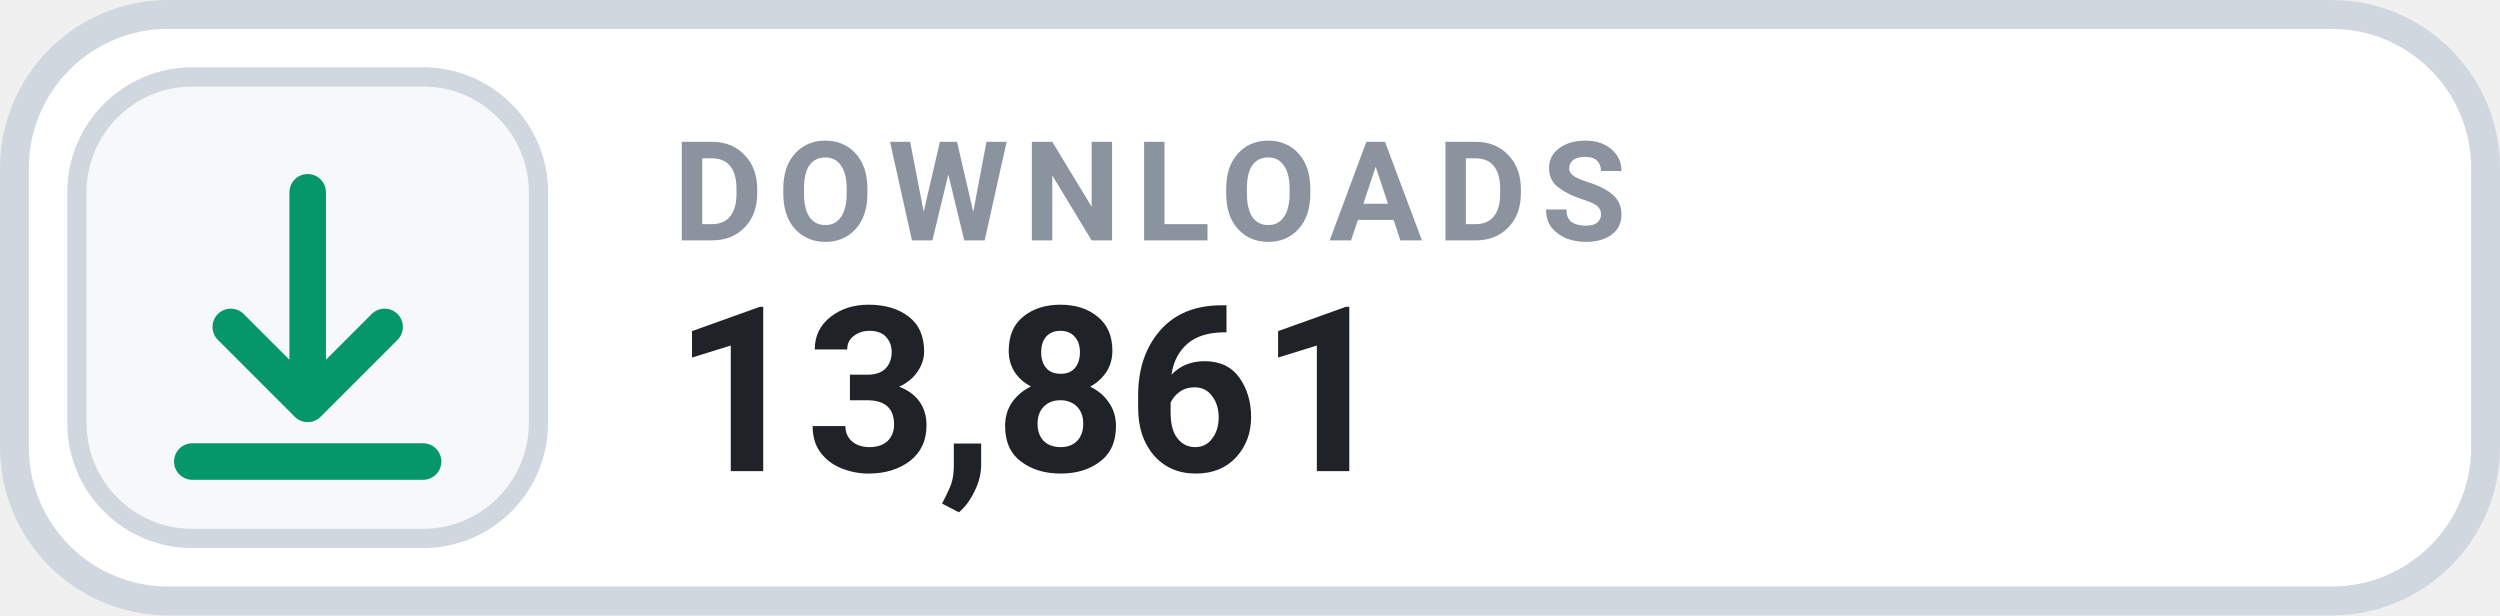
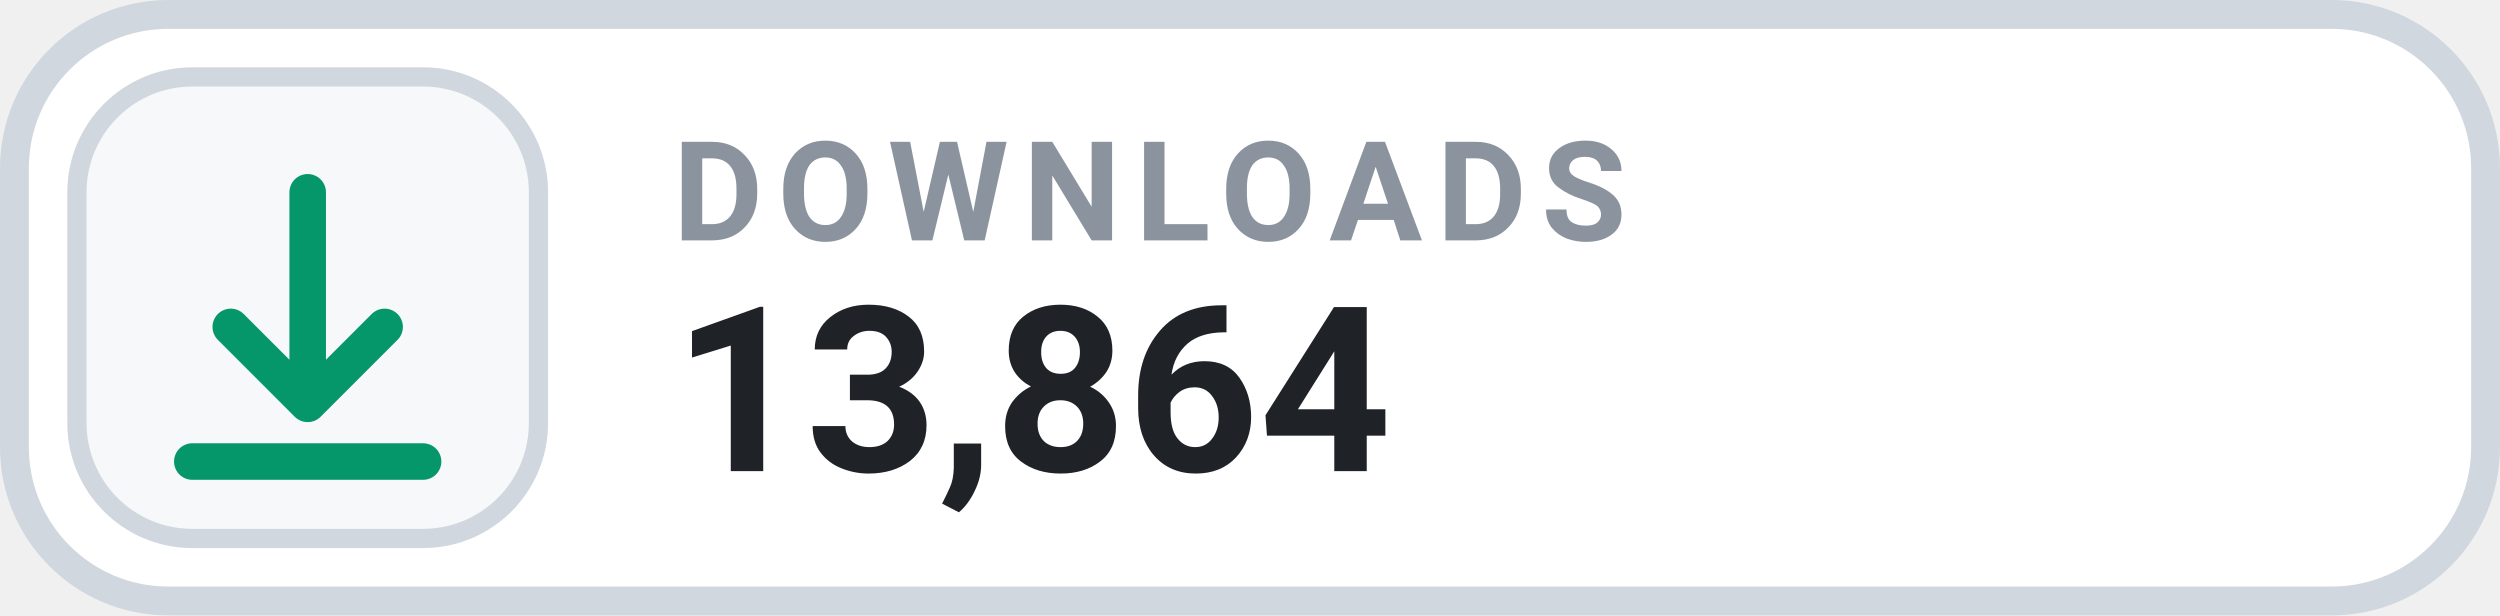
- <svg xmlns="http://www.w3.org/2000/svg" width="130" height="32" viewBox="0 0 130 32" role="img" aria-label="DOWNLOADS 13,861">
+ <svg xmlns="http://www.w3.org/2000/svg" width="130" height="32" viewBox="0 0 130 32" role="img" aria-label="DOWNLOADS 13,864">
  <rect x=".75" y=".75" width="128.5" height="30.5" rx="8" fill="#FFFFFF" stroke="#D0D7DE" stroke-width="1.5" />
  <rect x="4" y="4" width="24" height="24" rx="6" fill="#F6F8FA" stroke="#D0D7DE" stroke-width="1" />
  <g transform="translate(16 16)" style="color:#059669;">
    <path d="M0 -6 v11 m0 0 l4 -4 m-4 4 l-4 -4 M-6 8 h12" fill="none" stroke="currentColor" stroke-width="1.9" stroke-linecap="round" stroke-linejoin="round" />
  </g>
  <text x="35" y="12.5" fill="#8B949E" font-family="-apple-system,BlinkMacSystemFont,'Segoe UI',Roboto,Helvetica,Arial,sans-serif" font-size="7.2" font-weight="700" letter-spacing=".75">DOWNLOADS</text>
-   <text x="35" y="24.5" fill="#1F2328" font-family="-apple-system,BlinkMacSystemFont,'Segoe UI',Roboto,Helvetica,Arial,sans-serif" font-size="12" font-weight="700">13,861</text>
+   <text x="35" y="24.5" fill="#1F2328" font-family="-apple-system,BlinkMacSystemFont,'Segoe UI',Roboto,Helvetica,Arial,sans-serif" font-size="12" font-weight="700">13,864</text>
</svg>
